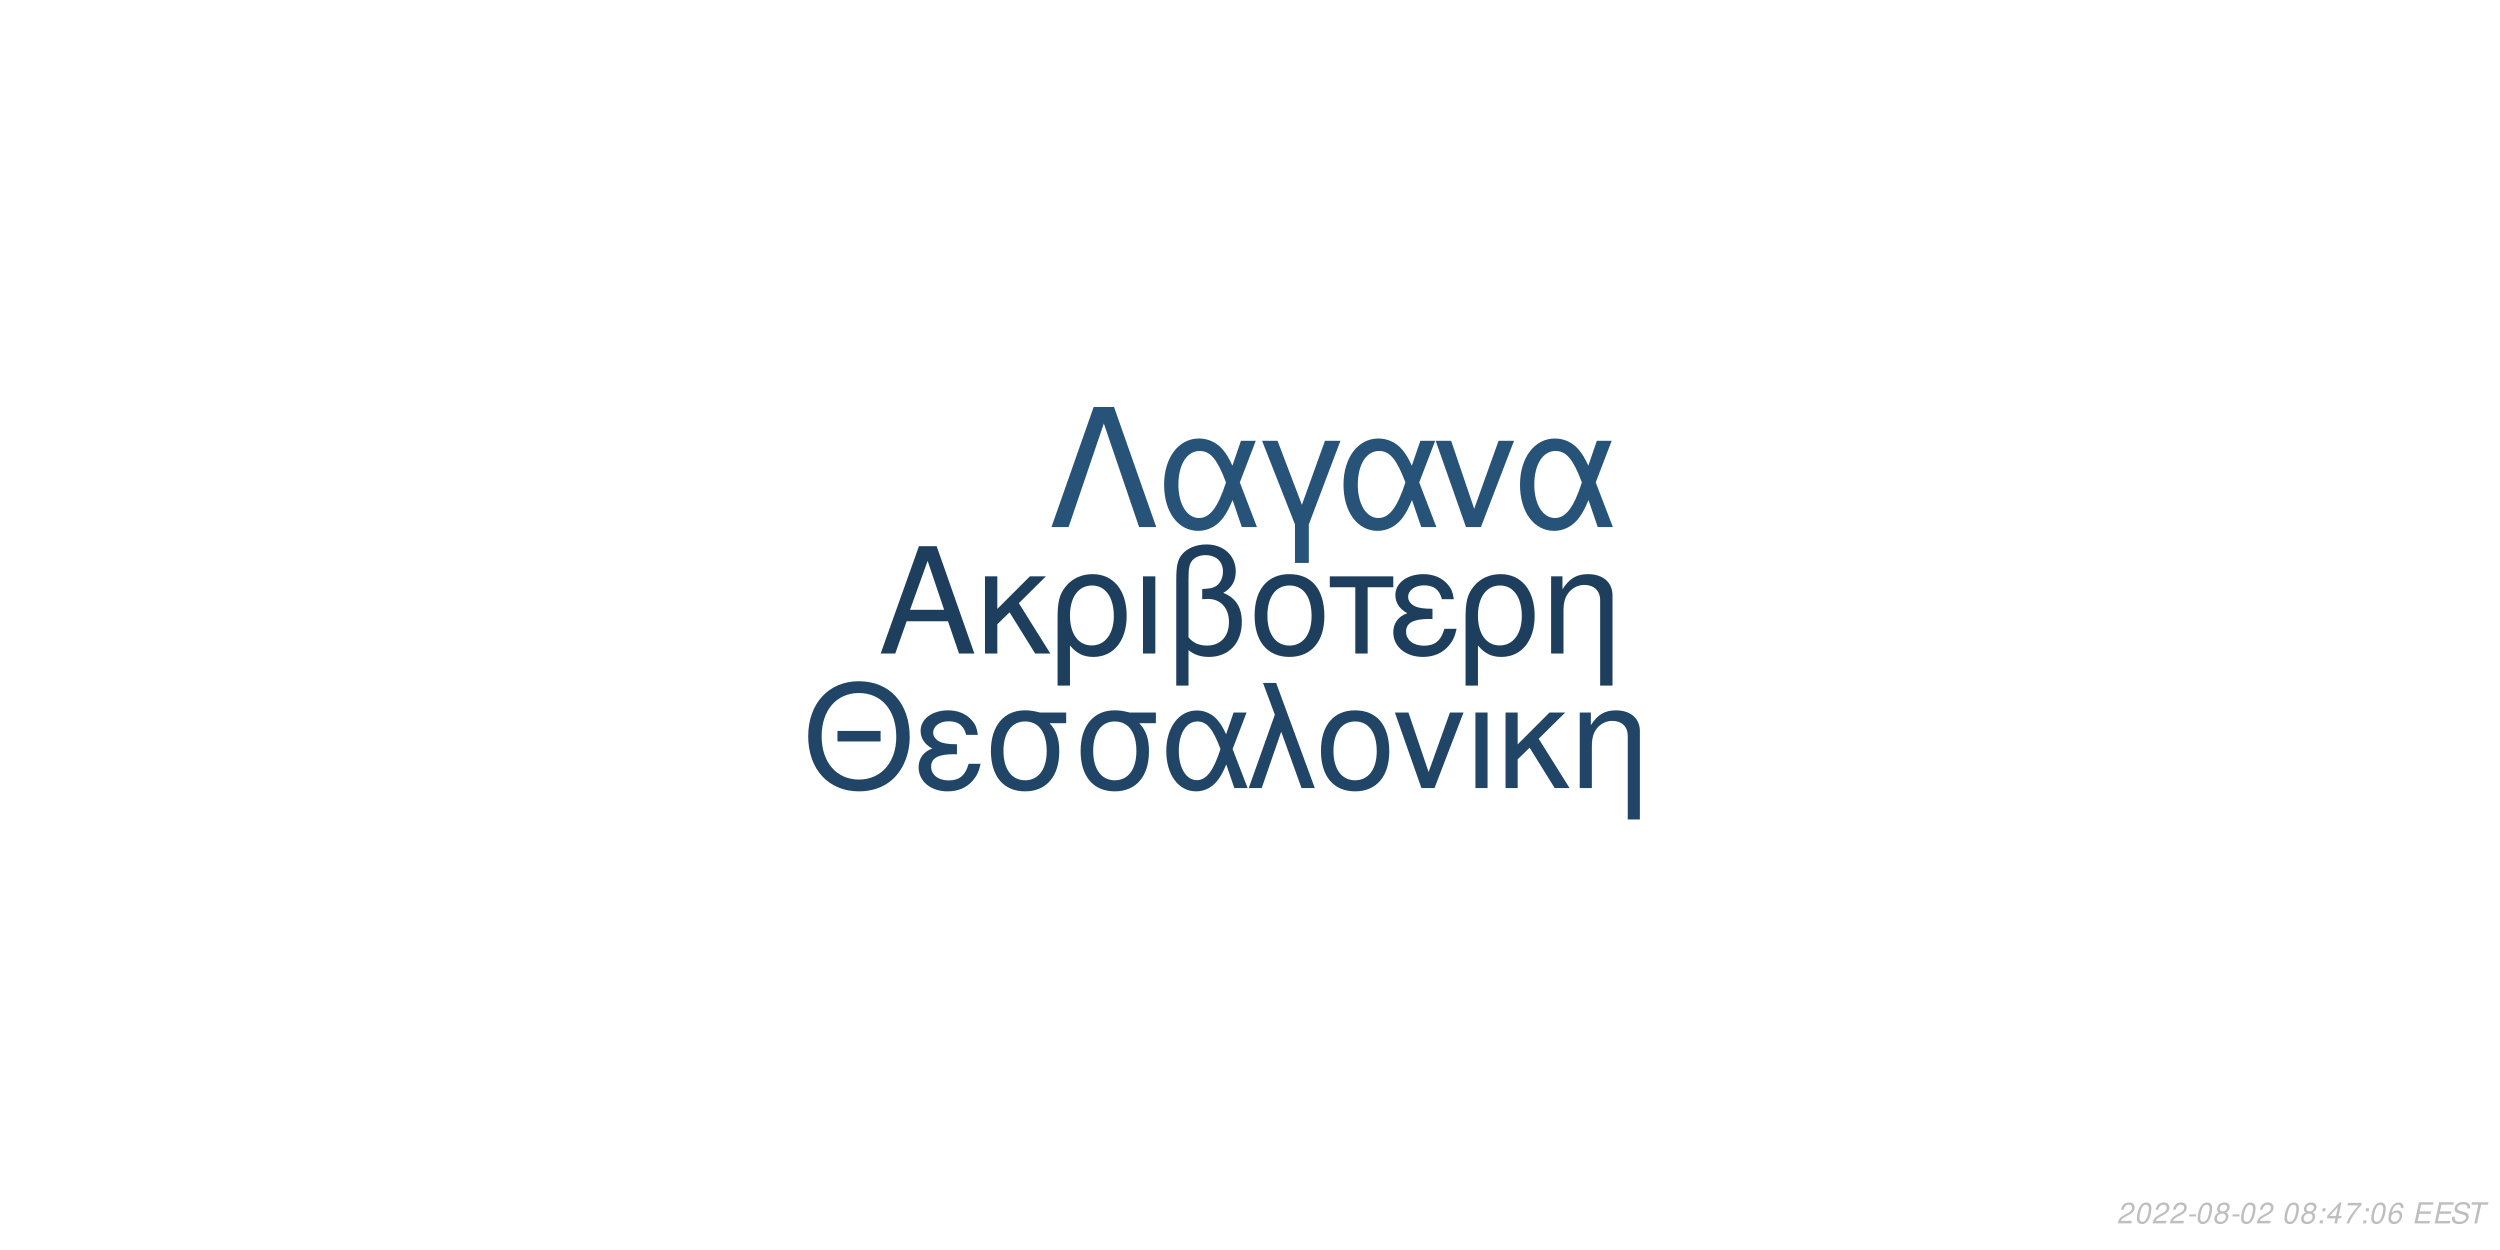
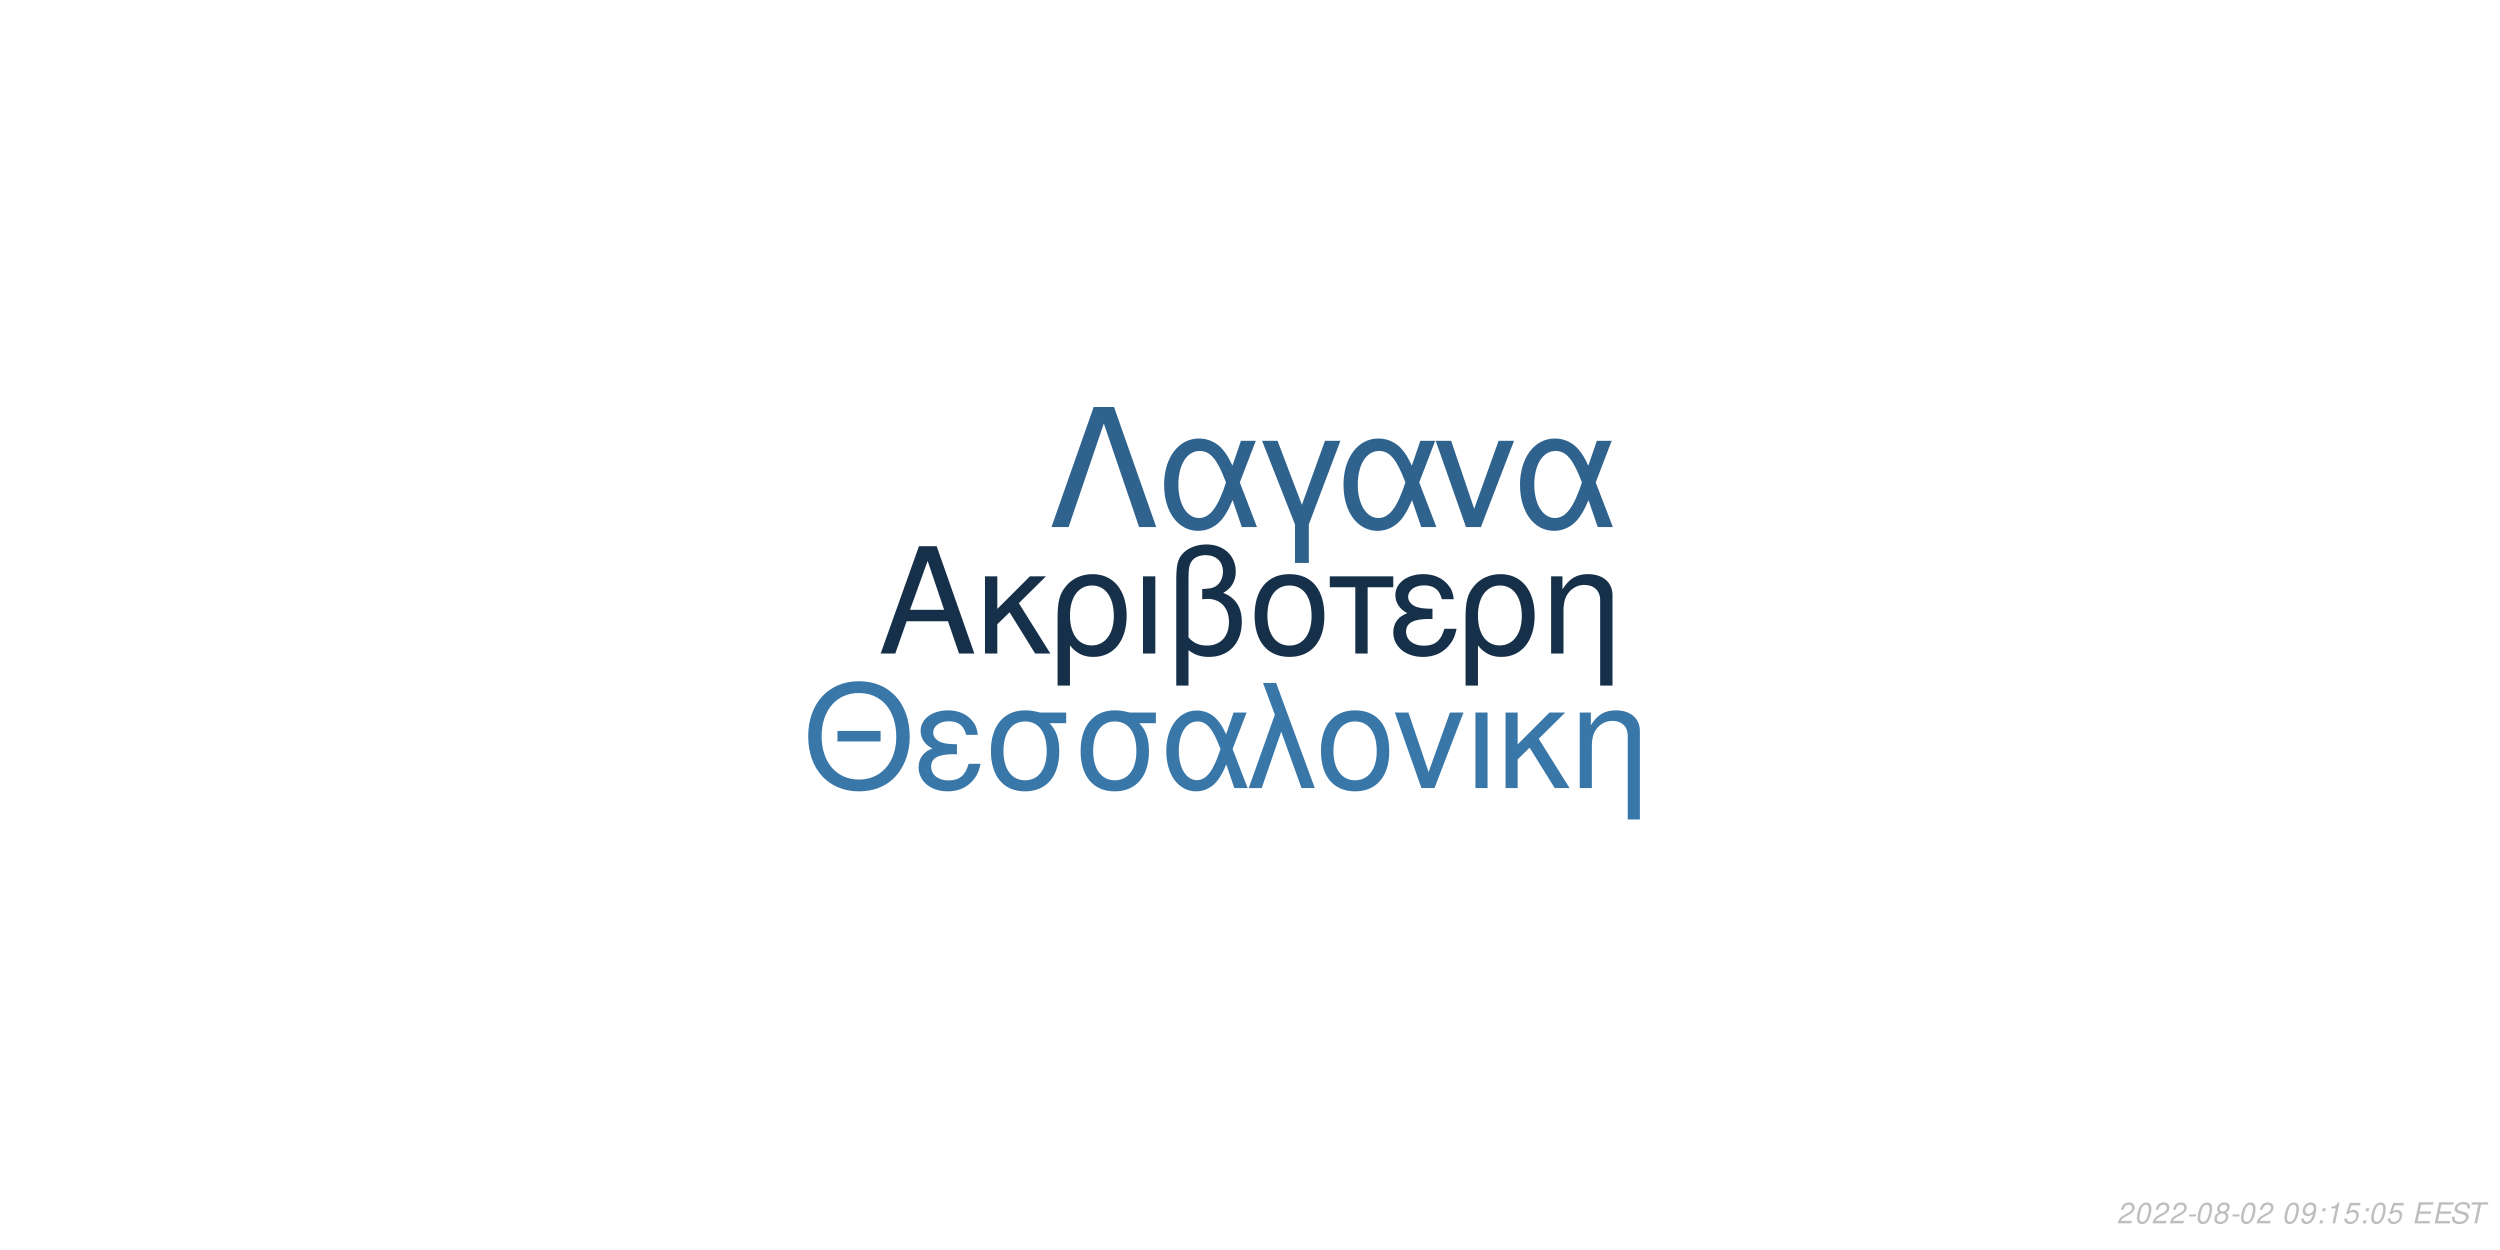
<svg xmlns="http://www.w3.org/2000/svg" xmlns:xlink="http://www.w3.org/1999/xlink" width="864pt" height="432pt" viewBox="0 0 864 432" version="1.1">
  <defs>
    <g>
      <symbol overflow="visible" id="glyph0-0">
        <path style="stroke:none;" d="" />
      </symbol>
      <symbol overflow="visible" id="glyph0-1">
        <path style="stroke:none;" d="M 24.125 -11.141 L 27.938 0 L 33.234 0 L 20.203 -37.094 L 14.094 -37.094 L 0.859 0 L 5.906 0 L 9.828 -11.141 Z M 22.797 -15.109 L 11 -15.109 L 17.094 -32.016 Z M 22.797 -15.109 " />
      </symbol>
      <symbol overflow="visible" id="glyph0-2">
        <path style="stroke:none;" d="M 7.172 -15.422 L 7.172 -26.672 L 2.906 -26.672 L 2.906 0 L 7.172 0 L 7.172 -10.125 L 11.406 -14.25 L 20.25 0 L 25.5 0 L 14.609 -17.406 L 23.969 -26.672 L 18.422 -26.672 Z M 7.172 -15.422 " />
      </symbol>
      <symbol overflow="visible" id="glyph0-3">
        <path style="stroke:none;" d="M 3 11.094 L 7.281 11.094 L 7.281 -2.797 C 9.516 -0.047 11.953 1.172 15.375 1.172 C 22.344 1.172 26.875 -4.422 26.875 -13.031 C 26.875 -21.891 22.297 -27.438 15.062 -27.438 C 11.297 -27.438 7.984 -25.906 5.797 -23.156 C 3.672 -20.516 3 -17.969 3 -12.359 Z M 14.906 -23.516 C 19.547 -23.516 22.438 -19.438 22.438 -12.922 C 22.438 -6.812 19.391 -2.797 14.812 -2.797 C 10.172 -2.797 7.281 -6.766 7.281 -13.125 C 7.281 -19.484 10.234 -23.516 14.906 -23.516 Z M 14.906 -23.516 " />
      </symbol>
      <symbol overflow="visible" id="glyph0-4">
        <path style="stroke:none;" d="M 3.516 0 L 7.781 0 L 7.781 -26.672 L 3.516 -26.672 Z M 3.516 0 " />
      </symbol>
      <symbol overflow="visible" id="glyph0-5">
        <path style="stroke:none;" d="M 4.016 11.094 L 8.25 11.094 L 8.25 -1.172 C 10.172 0.406 12.422 1.172 15.312 1.172 C 22.188 1.172 26.672 -3.609 26.672 -10.891 C 26.672 -15.984 24.578 -19.234 20.25 -20.969 C 23.109 -22.547 24.578 -25.031 24.578 -28.344 C 24.578 -33.844 20.406 -37.703 14.453 -37.703 C 10.938 -37.703 7.734 -36.391 6 -34.25 C 4.484 -32.422 4.016 -30.328 4.016 -25.391 Z M 8.25 -25.656 C 8.25 -29.359 8.5 -30.844 9.469 -32.062 C 10.375 -33.281 12.156 -34 14.094 -34 C 17.812 -34 20.156 -31.812 20.156 -28.297 C 20.156 -25.953 18.984 -23.812 17.297 -23.047 C 16.281 -22.547 15.469 -22.438 12.984 -22.297 L 12.984 -18.781 C 13.734 -18.828 14.344 -18.875 14.969 -18.875 C 19.344 -18.875 22.234 -15.719 22.234 -10.891 C 22.234 -5.906 19.281 -2.75 14.656 -2.75 C 11.953 -2.75 9.922 -3.609 8.25 -5.594 Z M 8.25 -25.656 " />
      </symbol>
      <symbol overflow="visible" id="glyph0-6">
        <path style="stroke:none;" d="M 14.094 -27.438 C 6.562 -27.438 2.094 -22.094 2.094 -13.125 C 2.094 -4.125 6.562 1.172 14.141 1.172 C 21.672 1.172 26.203 -4.172 26.203 -12.922 C 26.203 -22.188 21.828 -27.438 14.094 -27.438 Z M 14.141 -23.516 C 18.938 -23.516 21.781 -19.594 21.781 -12.984 C 21.781 -6.672 18.828 -2.75 14.141 -2.75 C 9.422 -2.75 6.516 -6.672 6.516 -13.125 C 6.516 -19.594 9.422 -23.516 14.141 -23.516 Z M 14.141 -23.516 " />
      </symbol>
      <symbol overflow="visible" id="glyph0-7">
        <path style="stroke:none;" d="M 7.891 0 L 12.156 0 L 12.156 -22.906 L 21.016 -22.906 L 21.016 -26.672 L -0.922 -26.672 L -0.922 -22.906 L 7.891 -22.906 Z M 7.891 0 " />
      </symbol>
      <symbol overflow="visible" id="glyph0-8">
        <path style="stroke:none;" d="M 14.562 -15.469 C 11.344 -15.469 9.562 -15.781 8.297 -16.438 C 6.922 -17.203 6.156 -18.328 6.156 -19.547 C 6.156 -21.891 8.453 -23.562 11.656 -23.562 C 15.062 -23.562 16.953 -22.094 17.812 -18.781 L 21.938 -18.781 C 21.578 -21.266 21.062 -22.5 19.797 -23.922 C 17.812 -26.203 14.906 -27.438 11.453 -27.438 C 5.797 -27.438 1.734 -24.375 1.734 -20.203 C 1.734 -17.609 3.156 -15.375 5.859 -13.938 C 2.797 -12.875 1.016 -10.484 1.016 -7.328 C 1.016 -2.391 5.297 1.172 11.25 1.172 C 14.969 1.172 17.906 -0.109 20.156 -2.641 C 21.578 -4.328 22.297 -5.797 22.906 -8.547 L 18.672 -8.547 C 17.5 -4.422 15.422 -2.703 11.609 -2.703 C 7.938 -2.703 5.438 -4.688 5.438 -7.578 C 5.438 -10.578 7.938 -11.953 13.484 -11.953 C 13.641 -11.953 14.094 -11.953 14.562 -11.906 Z M 14.562 -15.469 " />
      </symbol>
      <symbol overflow="visible" id="glyph0-9">
        <path style="stroke:none;" d="M 3.562 -26.672 L 3.562 0 L 7.844 0 L 7.844 -14.703 C 7.844 -17.906 8.5 -19.891 10.031 -21.531 C 11.406 -22.953 13.188 -23.719 15.062 -23.719 C 18.375 -23.719 20.516 -21.672 20.516 -18.469 L 20.516 11.094 L 24.781 11.094 L 24.781 -20.156 C 24.781 -24.578 21.469 -27.438 16.328 -27.438 C 12.359 -27.438 9.828 -25.906 7.484 -22.188 L 7.484 -26.672 Z M 3.562 -26.672 " />
      </symbol>
      <symbol overflow="visible" id="glyph1-0">
        <path style="stroke:none;" d="" />
      </symbol>
      <symbol overflow="visible" id="glyph1-1">
        <path style="stroke:none;" d="M 26.859 -19.734 L 11.953 -19.734 L 11.953 -16.094 L 26.859 -16.094 Z M 19.328 -36.922 C 8.922 -36.922 1.844 -29.25 1.844 -17.891 C 1.844 -6.484 8.875 1.141 19.391 1.141 C 23.812 1.141 27.703 -0.203 30.641 -2.688 C 34.578 -6.031 36.922 -11.656 36.922 -17.594 C 36.922 -29.297 30 -36.922 19.328 -36.922 Z M 19.328 -32.844 C 27.203 -32.844 32.281 -26.906 32.281 -17.688 C 32.281 -8.922 27.062 -2.938 19.391 -2.938 C 11.609 -2.938 6.484 -8.922 6.484 -17.891 C 6.484 -26.859 11.609 -32.844 19.328 -32.844 Z M 19.328 -32.844 " />
      </symbol>
      <symbol overflow="visible" id="glyph1-2">
        <path style="stroke:none;" d="M 14.25 -15.141 C 11.109 -15.141 9.375 -15.453 8.125 -16.094 C 6.781 -16.844 6.031 -17.938 6.031 -19.141 C 6.031 -21.422 8.266 -23.078 11.406 -23.078 C 14.75 -23.078 16.594 -21.625 17.438 -18.391 L 21.469 -18.391 C 21.125 -20.828 20.625 -22.031 19.391 -23.422 C 17.438 -25.656 14.594 -26.859 11.219 -26.859 C 5.688 -26.859 1.688 -23.875 1.688 -19.781 C 1.688 -17.234 3.094 -15.047 5.734 -13.656 C 2.734 -12.609 1 -10.266 1 -7.172 C 1 -2.344 5.188 1.141 11.016 1.141 C 14.656 1.141 17.547 -0.094 19.734 -2.594 C 21.125 -4.234 21.828 -5.688 22.422 -8.375 L 18.281 -8.375 C 17.141 -4.328 15.094 -2.641 11.359 -2.641 C 7.766 -2.641 5.328 -4.578 5.328 -7.422 C 5.328 -10.359 7.766 -11.703 13.203 -11.703 C 13.359 -11.703 13.797 -11.703 14.25 -11.656 Z M 14.25 -15.141 " />
      </symbol>
      <symbol overflow="visible" id="glyph1-3">
        <path style="stroke:none;" d="M 29 -26.109 L 19.938 -26.109 C 17.594 -26.703 16.438 -26.859 14.703 -26.859 C 7.469 -26.859 2.984 -21.469 2.984 -12.859 C 2.984 -4.031 7.375 1.141 14.797 1.141 C 22.172 1.141 26.609 -4.078 26.609 -12.656 C 26.609 -17.047 25.656 -19.828 23.266 -22.422 L 29 -22.422 Z M 14.797 -23.016 C 19.531 -23.016 22.266 -19.234 22.266 -12.75 C 22.266 -6.531 19.438 -2.688 14.797 -2.688 C 10.172 -2.688 7.328 -6.531 7.328 -12.859 C 7.328 -19.188 10.172 -23.016 14.797 -23.016 Z M 14.797 -23.016 " />
      </symbol>
      <symbol overflow="visible" id="glyph1-4">
        <path style="stroke:none;" d="M 29.344 -26.109 L 24.859 -26.109 L 22.266 -18.578 C 21.125 -21.031 20.484 -22.125 19.328 -23.469 C 17.547 -25.609 14.906 -26.812 12.156 -26.812 C 5.984 -26.812 1.594 -20.984 1.594 -12.812 C 1.594 -4.578 5.828 1.141 11.906 1.141 C 14.953 1.141 17.734 -0.344 19.625 -3.047 C 20.672 -4.531 21.281 -5.688 22.328 -8.172 L 25.109 0 L 29.703 0 L 24.516 -13.5 Z M 20.328 -13.5 C 17.891 -5.922 15.453 -2.734 12.156 -2.734 C 8.516 -2.734 5.922 -6.922 5.922 -12.812 C 5.922 -18.938 8.516 -23.016 12.359 -23.016 C 15.594 -23.016 17.688 -20.531 20.328 -13.5 Z M 20.328 -13.5 " />
      </symbol>
      <symbol overflow="visible" id="glyph1-5">
        <path style="stroke:none;" d="M 1.094 0 L 5.578 0 L 12.312 -19.484 L 19.328 0 L 23.922 0 L 10.562 -36.328 L 6.031 -36.328 L 10.109 -25.359 Z M 1.094 0 " />
      </symbol>
      <symbol overflow="visible" id="glyph1-6">
        <path style="stroke:none;" d="M 13.797 -26.859 C 6.422 -26.859 2.047 -21.625 2.047 -12.859 C 2.047 -4.031 6.422 1.141 13.859 1.141 C 21.234 1.141 25.656 -4.078 25.656 -12.656 C 25.656 -21.719 21.375 -26.859 13.797 -26.859 Z M 13.859 -23.016 C 18.531 -23.016 21.328 -19.188 21.328 -12.703 C 21.328 -6.531 18.438 -2.688 13.859 -2.688 C 9.219 -2.688 6.375 -6.531 6.375 -12.859 C 6.375 -19.188 9.219 -23.016 13.859 -23.016 Z M 13.859 -23.016 " />
      </symbol>
      <symbol overflow="visible" id="glyph1-7">
        <path style="stroke:none;" d="M 14.297 0 L 24.312 -26.109 L 19.625 -26.109 L 12.25 -5.531 L 5.281 -26.109 L 0.594 -26.109 L 9.766 0 Z M 14.297 0 " />
      </symbol>
      <symbol overflow="visible" id="glyph1-8">
        <path style="stroke:none;" d="M 3.438 0 L 7.625 0 L 7.625 -26.109 L 3.438 -26.109 Z M 3.438 0 " />
      </symbol>
      <symbol overflow="visible" id="glyph1-9">
        <path style="stroke:none;" d="M 7.031 -15.094 L 7.031 -26.109 L 2.844 -26.109 L 2.844 0 L 7.031 0 L 7.031 -9.922 L 11.156 -13.953 L 19.828 0 L 24.969 0 L 14.297 -17.047 L 23.469 -26.109 L 18.031 -26.109 Z M 7.031 -15.094 " />
      </symbol>
      <symbol overflow="visible" id="glyph1-10">
        <path style="stroke:none;" d="M 3.484 -26.109 L 3.484 0 L 7.672 0 L 7.672 -14.406 C 7.672 -17.547 8.328 -19.484 9.812 -21.078 C 11.156 -22.469 12.906 -23.219 14.75 -23.219 C 17.984 -23.219 20.078 -21.234 20.078 -18.094 L 20.078 10.859 L 24.266 10.859 L 24.266 -19.734 C 24.266 -24.062 21.031 -26.859 16 -26.859 C 12.109 -26.859 9.609 -25.359 7.328 -21.719 L 7.328 -26.109 Z M 3.484 -26.109 " />
      </symbol>
      <symbol overflow="visible" id="glyph2-0">
        <path style="stroke:none;" d="" />
      </symbol>
      <symbol overflow="visible" id="glyph2-1">
        <path style="stroke:none;" d="M 22.531 -41.484 L 15.484 -41.484 L 0.906 0 L 6.828 0 L 19 -35.797 L 31.188 0 L 37.109 0 Z M 22.531 -41.484 " />
      </symbol>
      <symbol overflow="visible" id="glyph2-2">
        <path style="stroke:none;" d="M 33.516 -29.812 L 28.391 -29.812 L 25.438 -21.219 C 24.125 -24.016 23.391 -25.266 22.078 -26.797 C 20.031 -29.25 17.016 -30.609 13.891 -30.609 C 6.828 -30.609 1.828 -23.953 1.828 -14.625 C 1.828 -5.234 6.656 1.312 13.594 1.312 C 17.078 1.312 20.266 -0.391 22.422 -3.469 C 23.609 -5.172 24.297 -6.484 25.5 -9.328 L 28.688 0 L 33.922 0 L 28 -15.422 Z M 23.219 -15.422 C 20.422 -6.766 17.641 -3.125 13.891 -3.125 C 9.734 -3.125 6.766 -7.906 6.766 -14.625 C 6.766 -21.625 9.734 -26.297 14.109 -26.297 C 17.812 -26.297 20.203 -23.453 23.219 -15.422 Z M 23.219 -15.422 " />
      </symbol>
      <symbol overflow="visible" id="glyph2-3">
        <path style="stroke:none;" d="M 12.062 12.406 L 16.844 12.406 L 16.844 -0.906 L 27.766 -29.812 L 22.422 -29.812 L 14.453 -7.688 L 6.031 -29.812 L 0.688 -29.812 L 12.062 -0.906 Z M 12.062 12.406 " />
      </symbol>
      <symbol overflow="visible" id="glyph2-4">
        <path style="stroke:none;" d="M 16.328 0 L 27.766 -29.812 L 22.422 -29.812 L 14 -6.312 L 6.031 -29.812 L 0.688 -29.812 L 11.156 0 Z M 16.328 0 " />
      </symbol>
      <symbol overflow="visible" id="glyph3-0">
        <path style="stroke:none;" d="" />
      </symbol>
      <symbol overflow="visible" id="glyph3-1">
        <path style="stroke:none;" d="M 5.234 -0.875 L 1.469 -0.875 C 1.641 -1.375 2.203 -1.891 3.109 -2.344 L 4.234 -2.938 C 5.562 -3.625 6.219 -4.469 6.219 -5.484 C 6.219 -5.938 6.062 -6.359 5.797 -6.656 C 5.469 -7.047 4.984 -7.234 4.312 -7.234 C 2.766 -7.234 1.891 -6.453 1.484 -4.734 L 2.375 -4.734 C 2.484 -5.188 2.609 -5.484 2.797 -5.75 C 3.094 -6.203 3.609 -6.453 4.188 -6.453 C 4.891 -6.453 5.344 -6.031 5.344 -5.375 C 5.344 -4.703 4.859 -4.094 4.016 -3.656 L 2.984 -3.125 C 1.234 -2.188 0.797 -1.656 0.344 -0.016 L 5.047 -0.016 Z M 5.234 -0.875 " />
      </symbol>
      <symbol overflow="visible" id="glyph3-2">
        <path style="stroke:none;" d="M 4.203 -7.234 C 3.375 -7.234 2.688 -6.812 2.125 -5.984 C 1.484 -5.047 0.984 -3.188 0.984 -1.734 C 0.984 -1.109 1.172 -0.562 1.484 -0.266 C 1.797 0.047 2.281 0.234 2.766 0.234 C 3.625 0.234 4.281 -0.156 4.859 -1.016 C 5.516 -1.953 6 -3.797 6 -5.266 C 6 -6.5 5.328 -7.234 4.203 -7.234 Z M 4.094 -6.453 C 4.734 -6.453 5.125 -5.984 5.125 -5.156 C 5.125 -4.203 4.781 -2.625 4.406 -1.812 C 3.984 -0.938 3.516 -0.547 2.875 -0.547 C 2.25 -0.547 1.875 -1.031 1.875 -1.828 C 1.875 -2.797 2.203 -4.344 2.594 -5.203 C 2.984 -6.047 3.453 -6.453 4.094 -6.453 Z M 4.094 -6.453 " />
      </symbol>
      <symbol overflow="visible" id="glyph3-3">
        <path style="stroke:none;" d="M 3.516 -3.125 L 1.125 -3.125 L 0.969 -2.406 L 3.359 -2.406 Z M 3.516 -3.125 " />
      </symbol>
      <symbol overflow="visible" id="glyph3-4">
        <path style="stroke:none;" d="M 4.766 -3.797 C 5.078 -3.969 5.234 -4.078 5.438 -4.234 C 5.812 -4.594 6.062 -5.172 6.062 -5.734 C 6.062 -6.625 5.344 -7.234 4.266 -7.234 C 2.812 -7.234 1.703 -6.219 1.703 -4.875 C 1.703 -4.406 1.875 -4.125 2.359 -3.812 C 1.297 -3.312 0.75 -2.516 0.75 -1.469 C 0.75 -0.438 1.547 0.234 2.812 0.234 C 3.656 0.234 4.359 -0.094 4.938 -0.734 C 5.359 -1.234 5.609 -1.859 5.609 -2.438 C 5.609 -3.047 5.312 -3.516 4.766 -3.797 Z M 4.109 -6.453 C 4.797 -6.453 5.188 -6.125 5.188 -5.578 C 5.188 -5.266 5.062 -4.922 4.859 -4.672 C 4.562 -4.312 4.188 -4.156 3.656 -4.156 C 2.984 -4.156 2.594 -4.453 2.594 -4.984 C 2.594 -5.859 3.203 -6.453 4.109 -6.453 Z M 3.453 -3.406 C 4.234 -3.406 4.734 -2.984 4.734 -2.312 C 4.734 -1.312 3.922 -0.547 2.875 -0.547 C 2.125 -0.547 1.625 -0.969 1.625 -1.625 C 1.625 -2.609 2.438 -3.406 3.453 -3.406 Z M 3.453 -3.406 " />
      </symbol>
      <symbol overflow="visible" id="glyph3-5">
        <path style="stroke:none;" d="" />
      </symbol>
      <symbol overflow="visible" id="glyph3-6">
+         <path style="stroke:none;" d="M 0.844 -1.656 C 0.844 -1.547 0.844 -1.438 0.844 -1.375 C 0.844 -0.406 1.531 0.234 2.578 0.234 C 3.203 0.234 3.766 0.016 4.297 -0.438 C 4.938 -1 5.312 -1.656 5.594 -2.719 C 5.844 -3.672 6.016 -4.766 6.016 -5.375 C 6.016 -5.844 5.844 -6.328 5.547 -6.656 C 5.203 -7.031 4.703 -7.234 4.062 -7.234 C 2.516 -7.234 1.297 -5.938 1.297 -4.266 C 1.297 -3.203 1.984 -2.547 3.047 -2.547 C 3.484 -2.547 3.953 -2.672 4.281 -2.891 C 4.406 -2.984 4.547 -3.078 4.828 -3.344 C 4.438 -1.484 3.703 -0.547 2.703 -0.547 C 2.109 -0.547 1.719 -0.938 1.719 -1.547 L 1.719 -1.656 Z M 3.953 -6.453 C 4.625 -6.453 5.141 -5.953 5.141 -5.281 C 5.141 -4.188 4.312 -3.312 3.297 -3.312 C 2.594 -3.312 2.172 -3.734 2.172 -4.453 C 2.172 -5.562 2.984 -6.453 3.953 -6.453 Z M 3.953 -6.453 " />
+       </symbol>
+       <symbol overflow="visible" id="glyph3-7">
        <path style="stroke:none;" d="M 2.359 -1.031 L 1.312 -1.031 L 1.094 0 L 2.141 0 Z M 3.266 -5.234 L 2.219 -5.234 L 2 -4.203 L 3.047 -4.203 Z M 3.266 -5.234 " />
      </symbol>
-       <symbol overflow="visible" id="glyph3-7">
-         <path style="stroke:none;" d="M 3.625 -1.75 L 3.266 0 L 4.141 0 L 4.516 -1.75 L 5.562 -1.75 L 5.734 -2.531 L 4.688 -2.531 L 5.688 -7.234 L 5.016 -7.234 L 0.844 -2.672 L 0.641 -1.75 Z M 3.797 -2.531 L 1.594 -2.531 L 4.469 -5.703 Z M 3.797 -2.531 " />
-       </symbol>
      <symbol overflow="visible" id="glyph3-8">
-         <path style="stroke:none;" d="M 6.703 -7.094 L 1.953 -7.094 L 1.766 -6.219 L 5.594 -6.219 C 3.344 -3.688 2.266 -2.109 1.375 0 L 2.344 0 C 3.031 -1.906 4.828 -4.594 6.547 -6.281 Z M 6.703 -7.094 " />
+         <path style="stroke:none;" d="M 3.703 -5.188 L 2.594 0 L 3.469 0 L 5.016 -7.234 L 4.438 -7.234 C 3.906 -6.156 3.688 -6.016 2.234 -5.812 L 2.109 -5.188 Z M 3.703 -5.188 " />
      </symbol>
      <symbol overflow="visible" id="glyph3-9">
-         <path style="stroke:none;" d="M 6.125 -5.344 L 6.141 -5.625 C 6.141 -6.609 5.453 -7.234 4.391 -7.234 C 3.438 -7.234 2.641 -6.719 2.016 -5.703 C 1.422 -4.781 0.938 -2.953 0.938 -1.688 C 0.938 -0.516 1.688 0.234 2.859 0.234 C 3.703 0.234 4.438 -0.156 5 -0.875 C 5.406 -1.422 5.672 -2.156 5.672 -2.766 C 5.672 -3.812 4.969 -4.5 3.906 -4.5 C 3.234 -4.5 2.672 -4.234 2.094 -3.625 C 2.406 -5.375 3.234 -6.453 4.25 -6.453 C 4.703 -6.453 5.062 -6.234 5.172 -5.844 C 5.203 -5.719 5.234 -5.578 5.25 -5.344 Z M 3.656 -3.734 C 4.344 -3.734 4.797 -3.281 4.797 -2.625 C 4.797 -1.469 3.984 -0.547 2.984 -0.547 C 2.297 -0.547 1.812 -1.047 1.812 -1.766 C 1.812 -2.859 2.625 -3.734 3.656 -3.734 Z M 3.656 -3.734 " />
+         <path style="stroke:none;" d="M 6.297 -7.094 L 2.594 -7.094 L 1.234 -3.234 L 2.047 -3.234 C 2.656 -3.766 2.938 -3.906 3.531 -3.906 C 4.328 -3.906 4.797 -3.453 4.797 -2.688 C 4.797 -1.438 3.969 -0.547 2.828 -0.547 C 2.031 -0.547 1.609 -0.938 1.578 -1.734 L 0.703 -1.734 L 0.703 -1.516 C 0.703 -0.938 0.844 -0.547 1.188 -0.266 C 1.562 0.062 2.078 0.234 2.703 0.234 C 3.656 0.234 4.391 -0.156 4.984 -0.922 C 5.422 -1.5 5.672 -2.234 5.672 -2.953 C 5.672 -4 4.938 -4.672 3.812 -4.672 C 3.328 -4.672 2.906 -4.547 2.406 -4.234 L 3.109 -6.219 L 6.109 -6.219 Z M 6.297 -7.094 " />
      </symbol>
      <symbol overflow="visible" id="glyph3-10">
        <path style="stroke:none;" d="M 2.547 -3.312 L 6.5 -3.312 L 6.688 -4.141 L 2.719 -4.141 L 3.219 -6.469 L 7.344 -6.469 L 7.516 -7.297 L 2.453 -7.297 L 0.906 0 L 6.125 0 L 6.297 -0.812 L 2.016 -0.812 Z M 2.547 -3.312 " />
      </symbol>
      <symbol overflow="visible" id="glyph3-11">
        <path style="stroke:none;" d="M 7.062 -5.156 C 7.125 -5.438 7.141 -5.562 7.141 -5.703 C 7.141 -6.156 6.938 -6.594 6.594 -6.891 C 6.188 -7.25 5.656 -7.406 4.875 -7.406 C 3.844 -7.406 3.047 -7.125 2.5 -6.562 C 2.094 -6.141 1.781 -5.438 1.781 -4.922 C 1.781 -4.297 2.219 -3.766 2.891 -3.562 L 4.594 -3.094 C 5.406 -2.859 5.734 -2.578 5.734 -2.094 C 5.734 -1.781 5.547 -1.406 5.266 -1.141 C 4.844 -0.766 4.266 -0.578 3.453 -0.578 C 2.328 -0.578 1.812 -0.984 1.812 -1.906 C 1.812 -2.047 1.812 -2.125 1.844 -2.312 L 0.984 -2.312 C 0.906 -2.062 0.891 -1.906 0.891 -1.688 C 0.891 -0.484 1.797 0.234 3.297 0.234 C 4.359 0.234 5.234 -0.062 5.812 -0.609 C 6.344 -1.078 6.688 -1.797 6.688 -2.375 C 6.688 -2.641 6.609 -2.906 6.453 -3.156 C 6.234 -3.5 5.938 -3.703 5.469 -3.828 L 3.75 -4.312 C 2.984 -4.547 2.734 -4.734 2.734 -5.188 C 2.734 -5.547 2.875 -5.844 3.188 -6.109 C 3.547 -6.438 4.031 -6.594 4.703 -6.594 C 5.266 -6.594 5.688 -6.484 5.906 -6.297 C 6.094 -6.125 6.219 -5.797 6.219 -5.516 C 6.219 -5.422 6.203 -5.344 6.188 -5.156 Z M 7.062 -5.156 " />
      </symbol>
      <symbol overflow="visible" id="glyph3-12">
        <path style="stroke:none;" d="M 4.938 -6.469 L 7.312 -6.469 L 7.484 -7.297 L 1.75 -7.297 L 1.578 -6.469 L 3.984 -6.469 L 2.609 0 L 3.547 0 Z M 4.938 -6.469 " />
      </symbol>
    </g>
  </defs>
  <g id="surface1">
    <rect x="0" y="0" width="864" height="432" style="fill:rgb(100%,100%,100%);fill-opacity:1;stroke:none;" />
-     <g style="fill:rgb(11.373%,24.314%,36.471%);fill-opacity:1;">
+     <g style="fill:rgb(8.627%,18.824%,29.02%);fill-opacity:1;">
      <use xlink:href="#glyph0-1" x="303.5" y="225.861" />
      <use xlink:href="#glyph0-2" x="337.5" y="225.861" />
      <use xlink:href="#glyph0-3" x="362.5" y="225.861" />
      <use xlink:href="#glyph0-4" x="391.5" y="225.861" />
      <use xlink:href="#glyph0-5" x="402.5" y="225.861" />
      <use xlink:href="#glyph0-6" x="431.5" y="225.861" />
      <use xlink:href="#glyph0-7" x="460.5" y="225.861" />
      <use xlink:href="#glyph0-8" x="480.5" y="225.861" />
      <use xlink:href="#glyph0-3" x="503.5" y="225.861" />
      <use xlink:href="#glyph0-9" x="532.5" y="225.861" />
    </g>
-     <g style="fill:rgb(12.549%,27.059%,40%);fill-opacity:1;">
+     <g style="fill:rgb(22.353%,46.667%,66.275%);fill-opacity:1;">
      <use xlink:href="#glyph1-1" x="277.473" y="272.354" />
      <use xlink:href="#glyph1-2" x="316.473" y="272.354" />
      <use xlink:href="#glyph1-3" x="339.473" y="272.354" />
      <use xlink:href="#glyph1-3" x="370.473" y="272.354" />
      <use xlink:href="#glyph1-4" x="401.473" y="272.354" />
      <use xlink:href="#glyph1-5" x="430.473" y="272.354" />
      <use xlink:href="#glyph1-6" x="454.473" y="272.354" />
      <use xlink:href="#glyph1-7" x="481.473" y="272.354" />
      <use xlink:href="#glyph1-8" x="506.473" y="272.354" />
      <use xlink:href="#glyph1-9" x="517.473" y="272.354" />
      <use xlink:href="#glyph1-10" x="542.473" y="272.354" />
    </g>
-     <g style="fill:rgb(15.294%,32.549%,47.451%);fill-opacity:1;">
+     <g style="fill:rgb(18.431%,38.824%,55.686%);fill-opacity:1;">
      <use xlink:href="#glyph2-1" x="362.484" y="182.152" />
      <use xlink:href="#glyph2-2" x="400.484" y="182.152" />
      <use xlink:href="#glyph2-3" x="435.484" y="182.152" />
      <use xlink:href="#glyph2-2" x="462.484" y="182.152" />
      <use xlink:href="#glyph2-4" x="495.484" y="182.152" />
      <use xlink:href="#glyph2-2" x="523.484" y="182.152" />
    </g>
    <g style="fill:rgb(74.51%,74.51%,74.51%);fill-opacity:1;">
      <use xlink:href="#glyph3-1" x="731.52" y="422.81" />
      <use xlink:href="#glyph3-2" x="737.52" y="422.81" />
      <use xlink:href="#glyph3-1" x="743.52" y="422.81" />
      <use xlink:href="#glyph3-1" x="749.52" y="422.81" />
      <use xlink:href="#glyph3-3" x="755.52" y="422.81" />
      <use xlink:href="#glyph3-2" x="758.52" y="422.81" />
      <use xlink:href="#glyph3-4" x="764.52" y="422.81" />
      <use xlink:href="#glyph3-3" x="770.52" y="422.81" />
      <use xlink:href="#glyph3-2" x="773.52" y="422.81" />
      <use xlink:href="#glyph3-1" x="779.52" y="422.81" />
      <use xlink:href="#glyph3-5" x="785.52" y="422.81" />
      <use xlink:href="#glyph3-2" x="788.52" y="422.81" />
-       <use xlink:href="#glyph3-4" x="794.52" y="422.81" />
-       <use xlink:href="#glyph3-6" x="800.52" y="422.81" />
-       <use xlink:href="#glyph3-7" x="803.52" y="422.81" />
-       <use xlink:href="#glyph3-8" x="809.52" y="422.81" />
-       <use xlink:href="#glyph3-6" x="815.52" y="422.81" />
+       <use xlink:href="#glyph3-6" x="794.52" y="422.81" />
+       <use xlink:href="#glyph3-7" x="800.52" y="422.81" />
+       <use xlink:href="#glyph3-8" x="803.52" y="422.81" />
+       <use xlink:href="#glyph3-9" x="809.52" y="422.81" />
+       <use xlink:href="#glyph3-7" x="815.52" y="422.81" />
      <use xlink:href="#glyph3-2" x="818.52" y="422.81" />
      <use xlink:href="#glyph3-9" x="824.52" y="422.81" />
      <use xlink:href="#glyph3-5" x="830.52" y="422.81" />
      <use xlink:href="#glyph3-10" x="833.52" y="422.81" />
      <use xlink:href="#glyph3-10" x="840.52" y="422.81" />
      <use xlink:href="#glyph3-11" x="846.52" y="422.81" />
      <use xlink:href="#glyph3-12" x="852.52" y="422.81" />
    </g>
  </g>
</svg>
